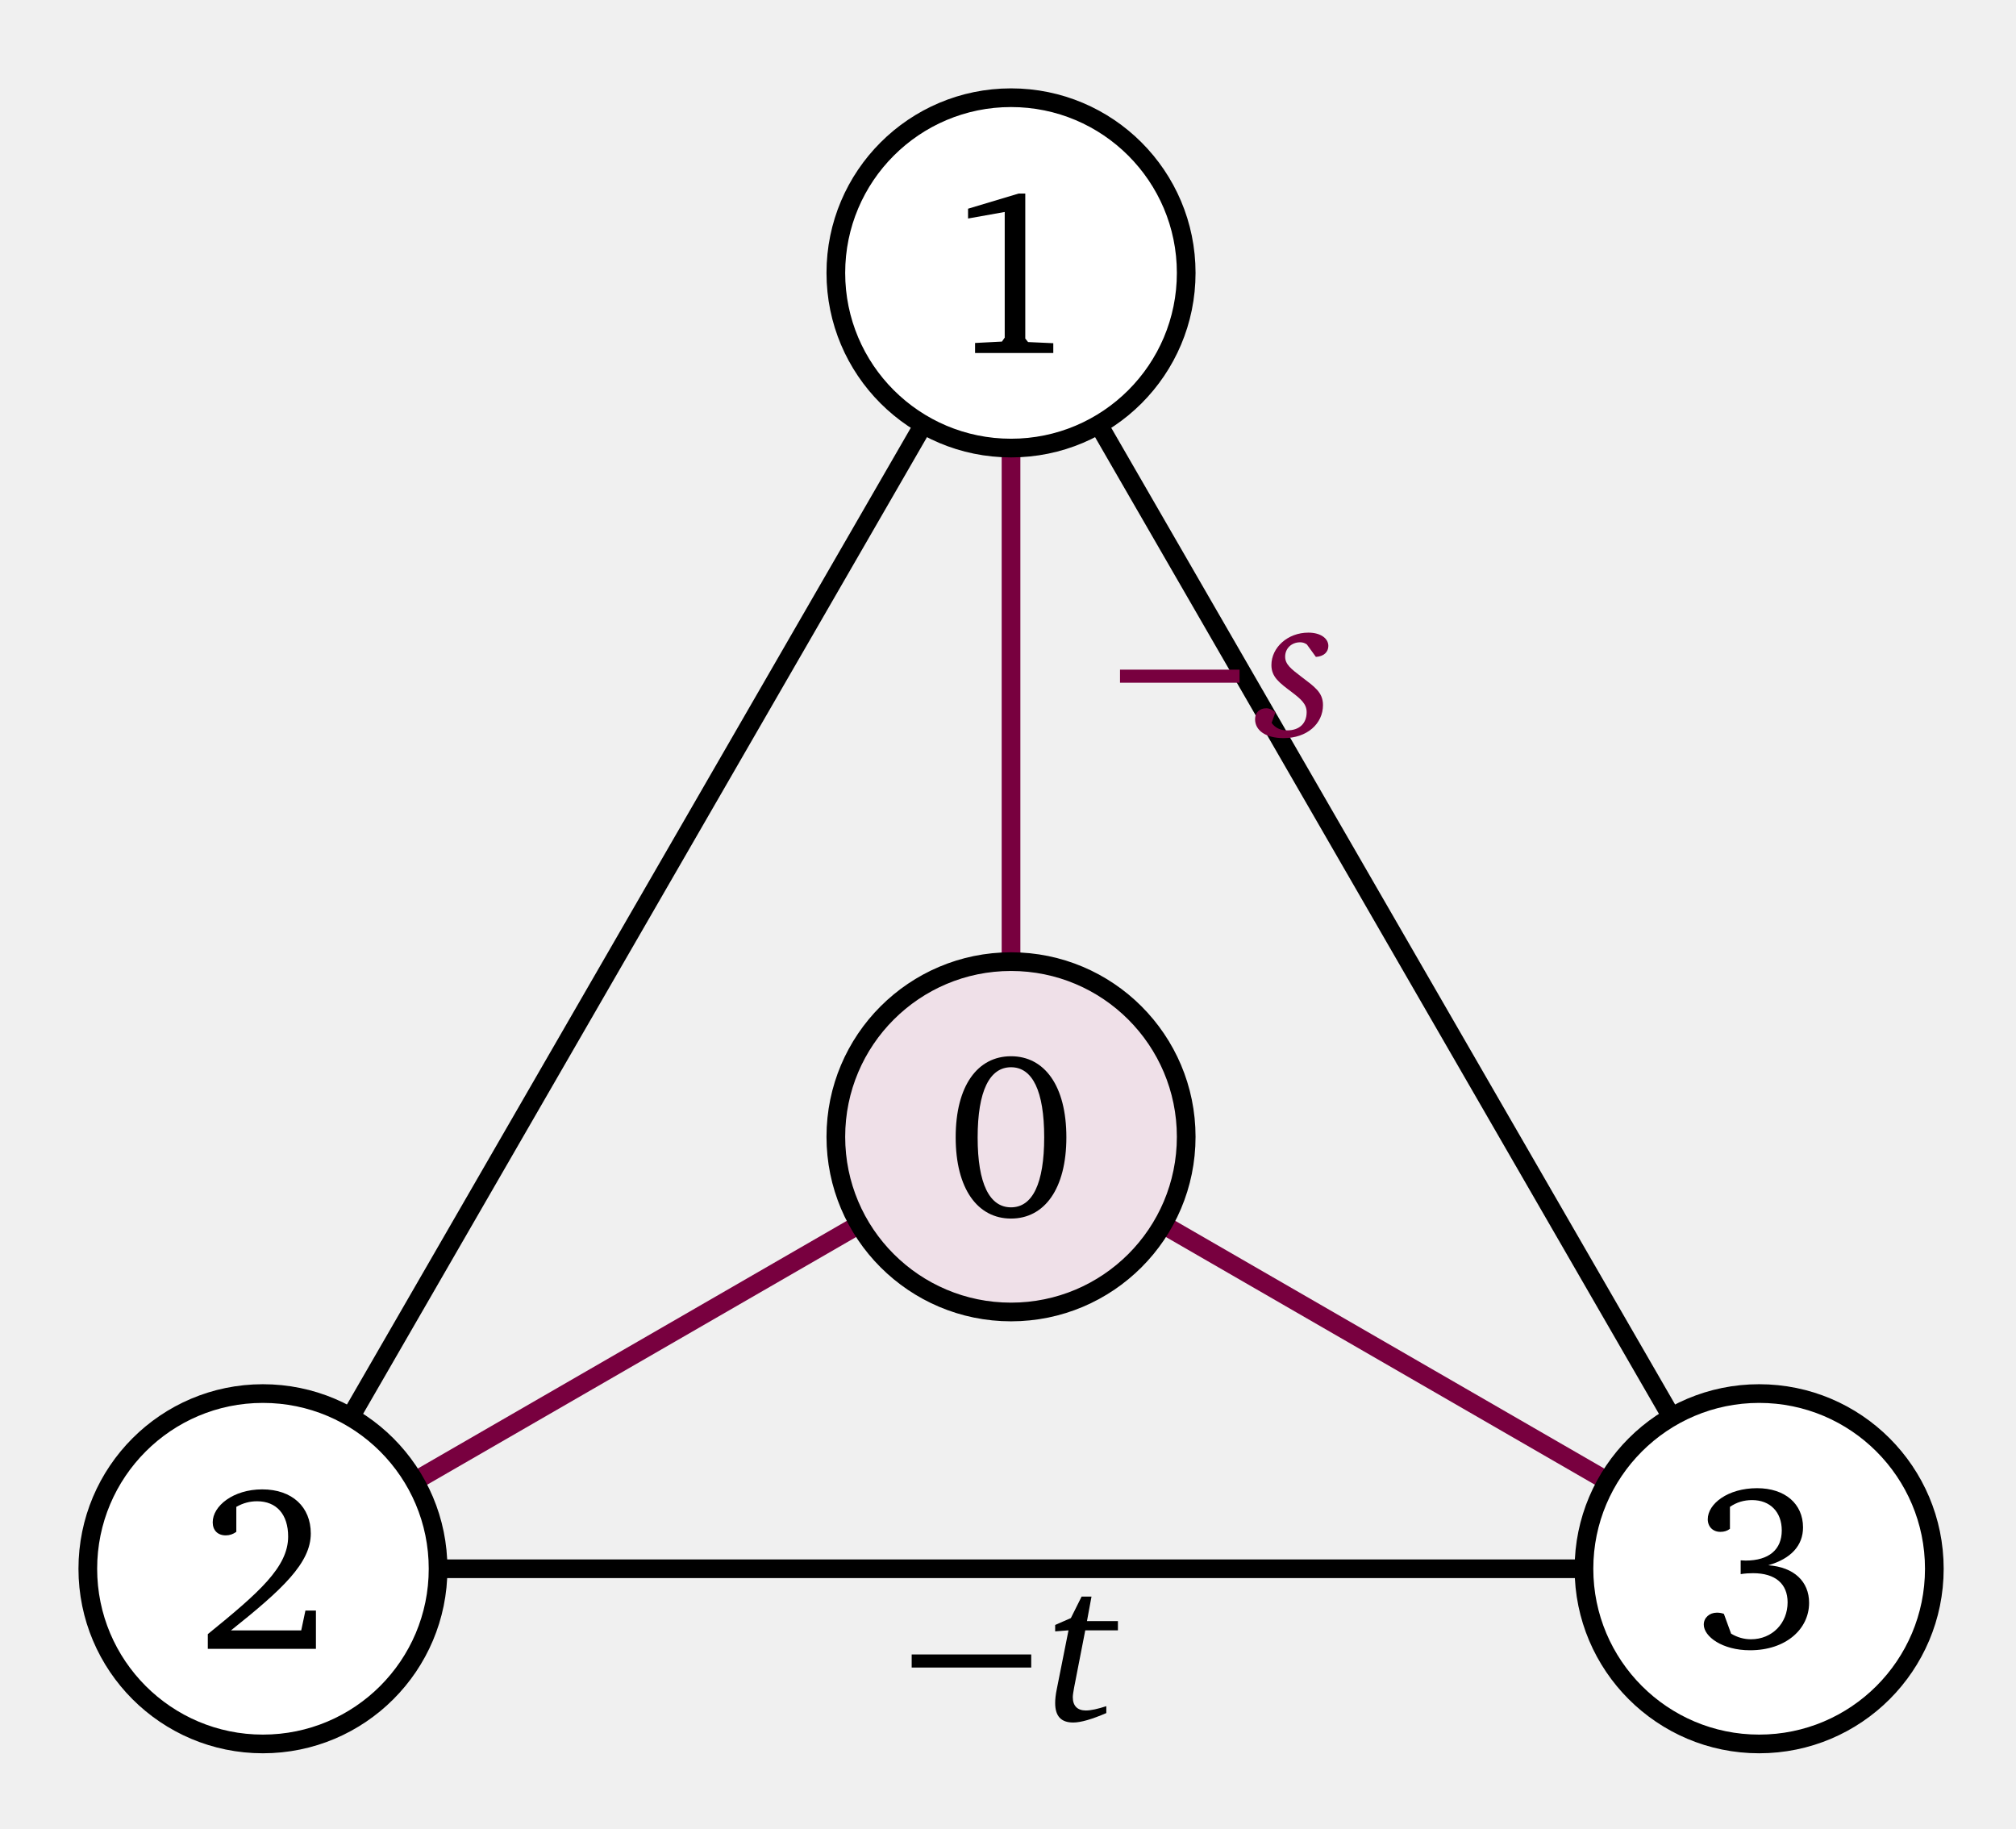
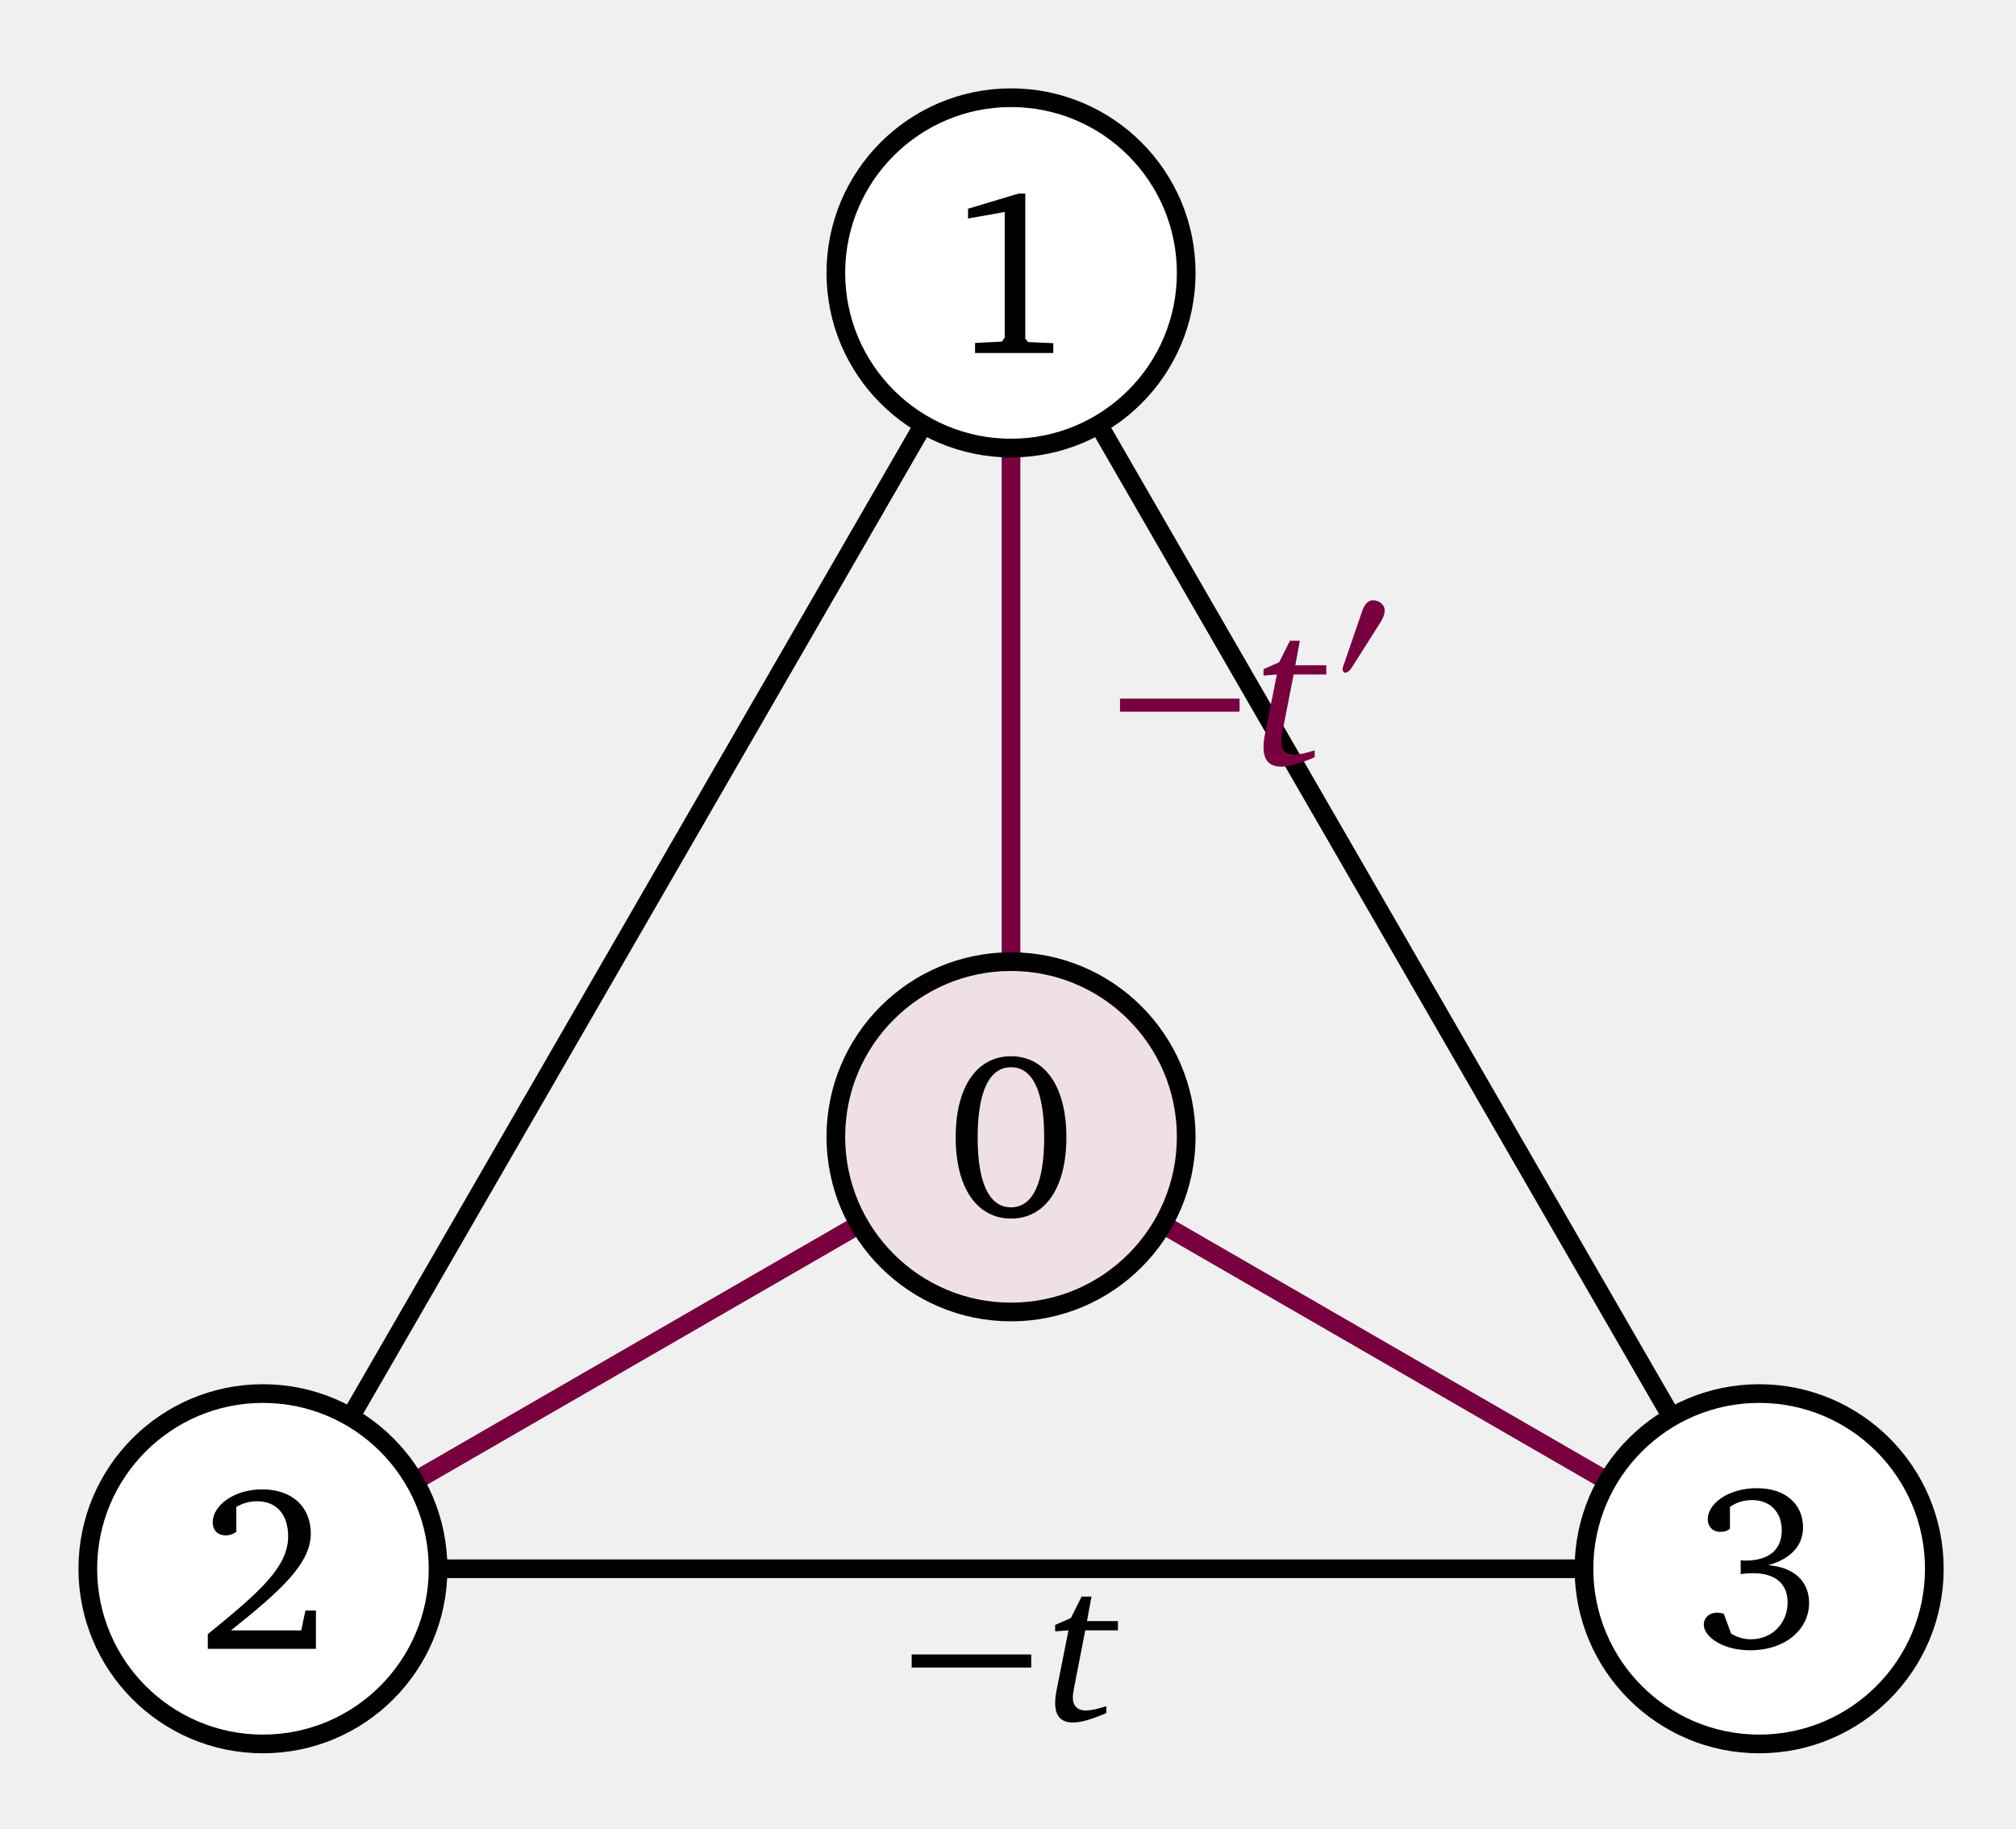
<svg xmlns="http://www.w3.org/2000/svg" version="1.1" width="86pt" height="78pt" viewBox="0 -78 86 78">
  <g id="page1">
    <g transform="scale(1 -1)">
      <g fill="none" stroke-width=".797">
        <path d="M43.129 66.359L11.215 11.082H75.043Z" stroke="#000" />
        <g stroke="#78003f" stroke-miterlimit="10">
          <path d="M43.129 29.508V66.359" />
          <path d="M43.129 29.508L11.215 11.082" />
          <path d="M43.129 29.508L75.043 11.082" />
        </g>
      </g>
      <path d="M43.991 6.868V7.426H38.891V6.868H43.991Z" />
      <path d="M46.14 9.895L45.682 8.978L45.012 8.685V8.41L45.581 8.455L45.086 5.971C45.031 5.715 45.012 5.504 45.012 5.357C45.012 4.798 45.26 4.523 45.782 4.523C46.103 4.523 46.58 4.661 47.194 4.926V5.22C46.827 5.101 46.534 5.036 46.323 5.036C45.957 5.036 45.764 5.238 45.764 5.605C45.764 5.706 45.792 5.843 45.819 6.008L46.296 8.455H47.689V8.85H46.369L46.562 9.895H46.14Z" />
-       <path d="M52.878 48.877V49.435H47.778V48.877H52.878Z" fill="#78003f" />
-       <path d="M56.134 49.979C56.473 49.997 56.666 50.189 56.666 50.446C56.666 50.767 56.336 51.014 55.813 51.014C54.933 51.014 54.237 50.382 54.237 49.63C54.237 49.117 54.585 48.87 55.108 48.475C55.493 48.182 55.74 47.971 55.74 47.623C55.74 47.137 55.428 46.844 54.906 46.844C54.622 46.844 54.393 46.954 54.246 47.165L54.411 47.623C54.264 47.733 54.145 47.788 54.017 47.788C53.733 47.788 53.54 47.605 53.54 47.32C53.54 46.844 53.989 46.514 54.759 46.514C55.758 46.514 56.437 47.128 56.437 47.925C56.437 48.475 56.061 48.714 55.511 49.135C55.08 49.465 54.823 49.658 54.823 49.988C54.823 50.345 55.098 50.602 55.465 50.602C55.566 50.602 55.658 50.574 55.749 50.51L56.134 49.979Z" fill="#78003f" />
+       <g fill="#78003f">
+         <path d="M52.878 47.641V48.199H47.778V47.641H52.878Z" />
+         <path d="M55.028 50.668L54.569 49.751L53.9 49.458V49.183L54.469 49.228L53.974 46.744C53.919 46.488 53.9 46.277 53.9 46.13C53.9 45.571 54.148 45.296 54.67 45.296C54.991 45.296 55.468 45.434 56.082 45.699V45.993C55.715 45.874 55.422 45.809 55.211 45.809C54.844 45.809 54.652 46.011 54.652 46.378C54.652 46.479 54.679 46.616 54.707 46.781L55.184 49.228H56.577V49.623H55.257L55.449 50.668H55.028Z" />
+         <path d="M59.07 51.965C59.07 52.219 58.808 52.394 58.575 52.394C58.306 52.394 58.175 52.132 58.102 51.914L57.346 49.71C57.324 49.652 57.273 49.521 57.273 49.456C57.273 49.39 57.317 49.303 57.39 49.303C57.499 49.303 57.623 49.456 57.673 49.536L58.866 51.419C58.968 51.572 59.07 51.775 59.07 51.965Z" />
+       </g>
      <path d="M50.602 29.508C50.602 33.633 47.258 36.98 43.129 36.98C39.004 36.98 35.656 33.633 35.656 29.508C35.656 25.379 39.004 22.035 43.129 22.035C47.258 22.035 50.602 25.379 50.602 29.508Z" fill="#efe0e8" />
      <path d="M50.602 29.508C50.602 33.633 47.258 36.98 43.129 36.98C39.004 36.98 35.656 33.633 35.656 29.508C35.656 25.379 39.004 22.035 43.129 22.035C47.258 22.035 50.602 25.379 50.602 29.508Z" stroke="#000" fill="none" stroke-width=".797" stroke-miterlimit="10" />
      <path d="M43.129 32.944C41.705 32.944 40.768 31.689 40.768 29.487C40.768 27.286 41.705 26.02 43.129 26.02C44.554 26.02 45.49 27.286 45.49 29.487C45.49 31.689 44.554 32.944 43.129 32.944ZM43.129 32.475C44.046 32.475 44.544 31.459 44.544 29.487C44.544 27.515 44.046 26.499 43.129 26.499C42.213 26.499 41.705 27.505 41.705 29.477C41.705 31.459 42.213 32.475 43.129 32.475Z" />
      <path d="M50.602 66.359C50.602 70.484 47.258 73.832 43.129 73.832C39.004 73.832 35.656 70.484 35.656 66.359C35.656 62.23 39.004 58.887 43.129 58.887C47.258 58.887 50.602 62.23 50.602 66.359Z" fill="#fff" />
      <path d="M50.602 66.359C50.602 70.484 47.258 73.832 43.129 73.832C39.004 73.832 35.656 70.484 35.656 66.359C35.656 62.23 39.004 58.887 43.129 58.887C47.258 58.887 50.602 62.23 50.602 66.359Z" stroke="#000" fill="none" stroke-width=".797" stroke-miterlimit="10" />
      <path d="M43.458 69.745L41.296 69.097V68.679L42.86 68.958V63.599L42.741 63.429L41.595 63.37V62.941H44.932V63.36L43.856 63.409L43.737 63.559V69.745H43.458Z" />
      <path d="M18.688 11.082C18.688 15.207 15.344 18.555 11.215 18.555C7.09 18.555 3.746 15.207 3.746 11.082S7.09 3.609 11.215 3.609C15.344 3.609 18.688 6.957 18.688 11.082Z" fill="#fff" />
      <path d="M18.688 11.082C18.688 15.207 15.344 18.555 11.215 18.555C7.09 18.555 3.746 15.207 3.746 11.082S7.09 3.609 11.215 3.609C15.344 3.609 18.688 6.957 18.688 11.082Z" stroke="#000" fill="none" stroke-width=".797" stroke-miterlimit="10" />
      <path d="M9.852 8.452C12.053 10.205 13.258 11.331 13.258 12.586C13.258 13.712 12.471 14.468 11.186 14.468C9.951 14.468 9.074 13.761 9.074 13.064C9.074 12.725 9.284 12.506 9.632 12.506C9.792 12.506 9.941 12.556 10.081 12.656V13.722C10.379 13.891 10.668 13.961 10.967 13.961C11.794 13.961 12.292 13.403 12.292 12.456C12.292 11.152 11.047 10.066 8.865 8.293V7.665H13.477V9.299H13.029L12.85 8.452H9.852Z" />
      <path d="M82.516 11.082C82.516 15.207 79.172 18.555 75.043 18.555C70.918 18.555 67.57 15.207 67.57 11.082S70.918 3.609 75.043 3.609C79.172 3.609 82.516 6.957 82.516 11.082Z" fill="#fff" />
      <path d="M82.516 11.082C82.516 15.207 79.172 18.555 75.043 18.555C70.918 18.555 67.57 15.207 67.57 11.082S70.918 3.609 75.043 3.609C79.172 3.609 82.516 6.957 82.516 11.082Z" stroke="#000" fill="none" stroke-width=".797" stroke-miterlimit="10" />
      <path d="M75.431 11.231C76.407 11.51 76.915 12.078 76.915 12.845C76.915 13.851 76.148 14.519 74.953 14.519C73.707 14.519 72.851 13.851 72.851 13.194C72.851 12.875 73.07 12.656 73.389 12.656C73.548 12.656 73.678 12.696 73.797 12.785V13.722C74.086 13.921 74.395 14.011 74.743 14.011C75.511 14.011 76.008 13.503 76.008 12.716C76.008 11.909 75.471 11.431 74.465 11.431C74.395 11.431 74.325 11.441 74.255 11.441V10.853C74.445 10.883 74.624 10.893 74.783 10.893C75.74 10.893 76.257 10.434 76.257 9.648C76.257 8.761 75.6 8.074 74.694 8.074C74.395 8.074 74.116 8.154 73.847 8.313L73.538 9.159C73.429 9.199 73.329 9.209 73.239 9.209C72.921 9.209 72.681 8.99 72.681 8.701C72.681 8.193 73.468 7.605 74.654 7.605C76.188 7.605 77.174 8.512 77.174 9.628C77.174 10.534 76.536 11.152 75.431 11.231Z" />
    </g>
  </g>
</svg>
